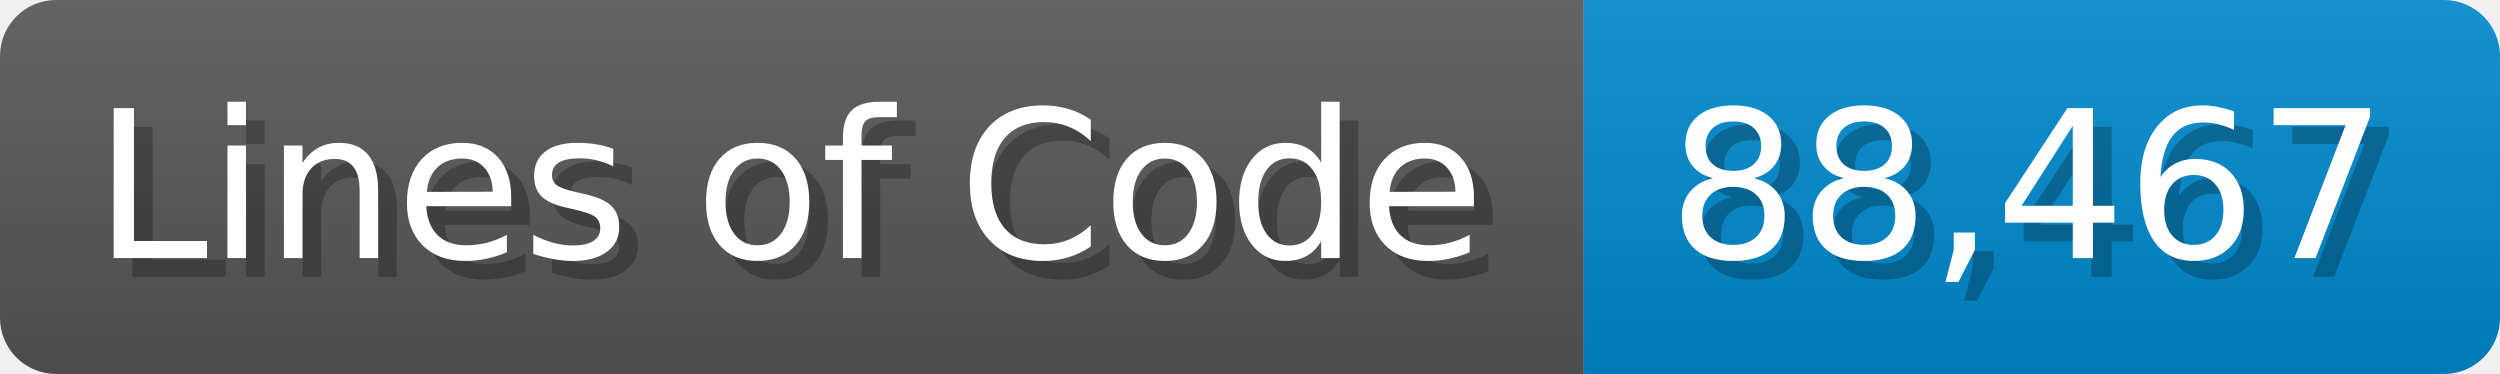
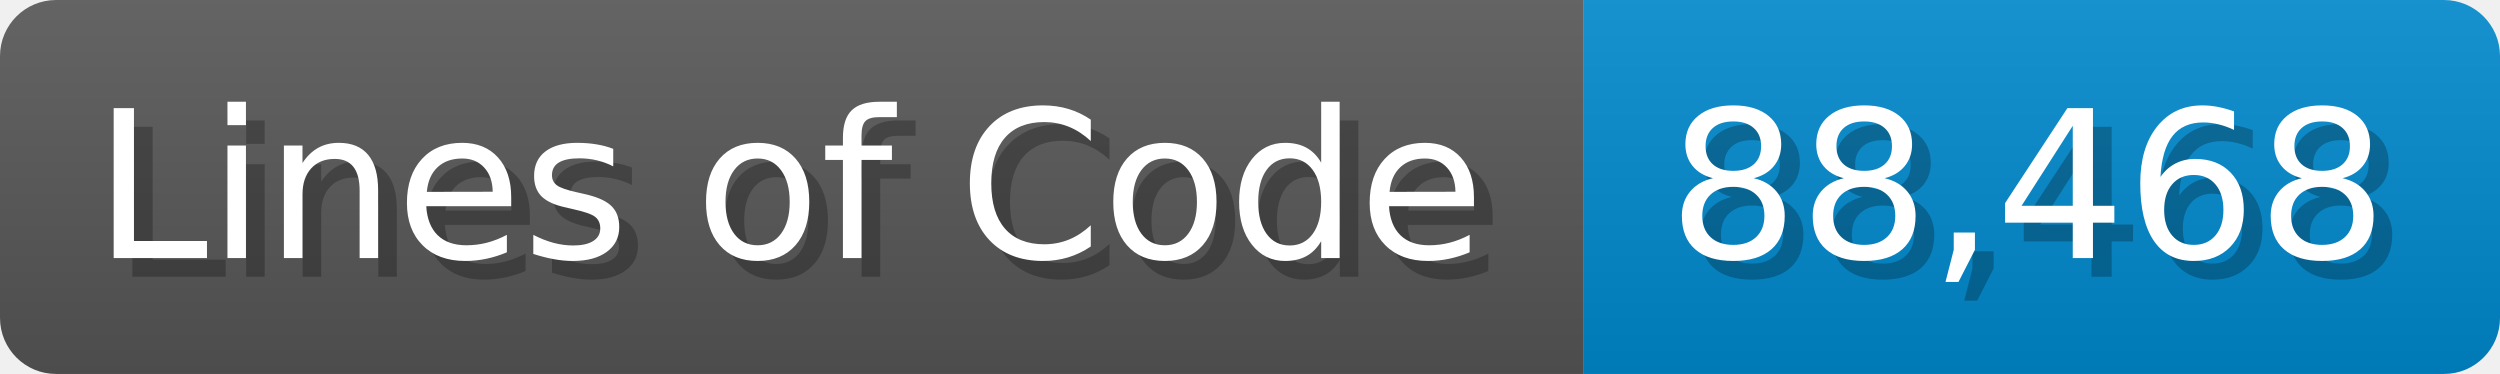
<svg xmlns="http://www.w3.org/2000/svg" width="133.7" height="20" viewBox="0 0 1337 200">
  <linearGradient id="a" x2="0" y2="100%">
    <stop offset="0" stop-opacity=".1" stop-color="#EEE" />
    <stop offset="1" stop-opacity=".1" />
  </linearGradient>
  <mask id="m">
    <rect width="1337" height="200" rx="30" fill="#FFF" />
  </mask>
  <g mask="url(#m)">
    <rect width="847" height="200" fill="#555" />
    <rect width="490" height="200" fill="#08C" x="847" />
    <rect width="1337" height="200" fill="url(#a)" />
  </g>
  <g fill="#fff" text-anchor="start" font-family="Verdana,DejaVu Sans,sans-serif" font-size="110">
    <text x="60" y="148" textLength="747" fill="#000" opacity="0.25">Lines of Code</text>
    <text x="50" y="138" textLength="747">Lines of Code</text>
-     <text x="902" y="148" textLength="390" fill="#000" opacity="0.25">88,467</text>
-     <text x="892" y="138" textLength="390">88,467</text>
+     <text x="902" y="148" textLength="390" fill="#000" opacity="0.25">88,468</text>
+     <text x="892" y="138" textLength="390">88,468</text>
  </g>
</svg>
